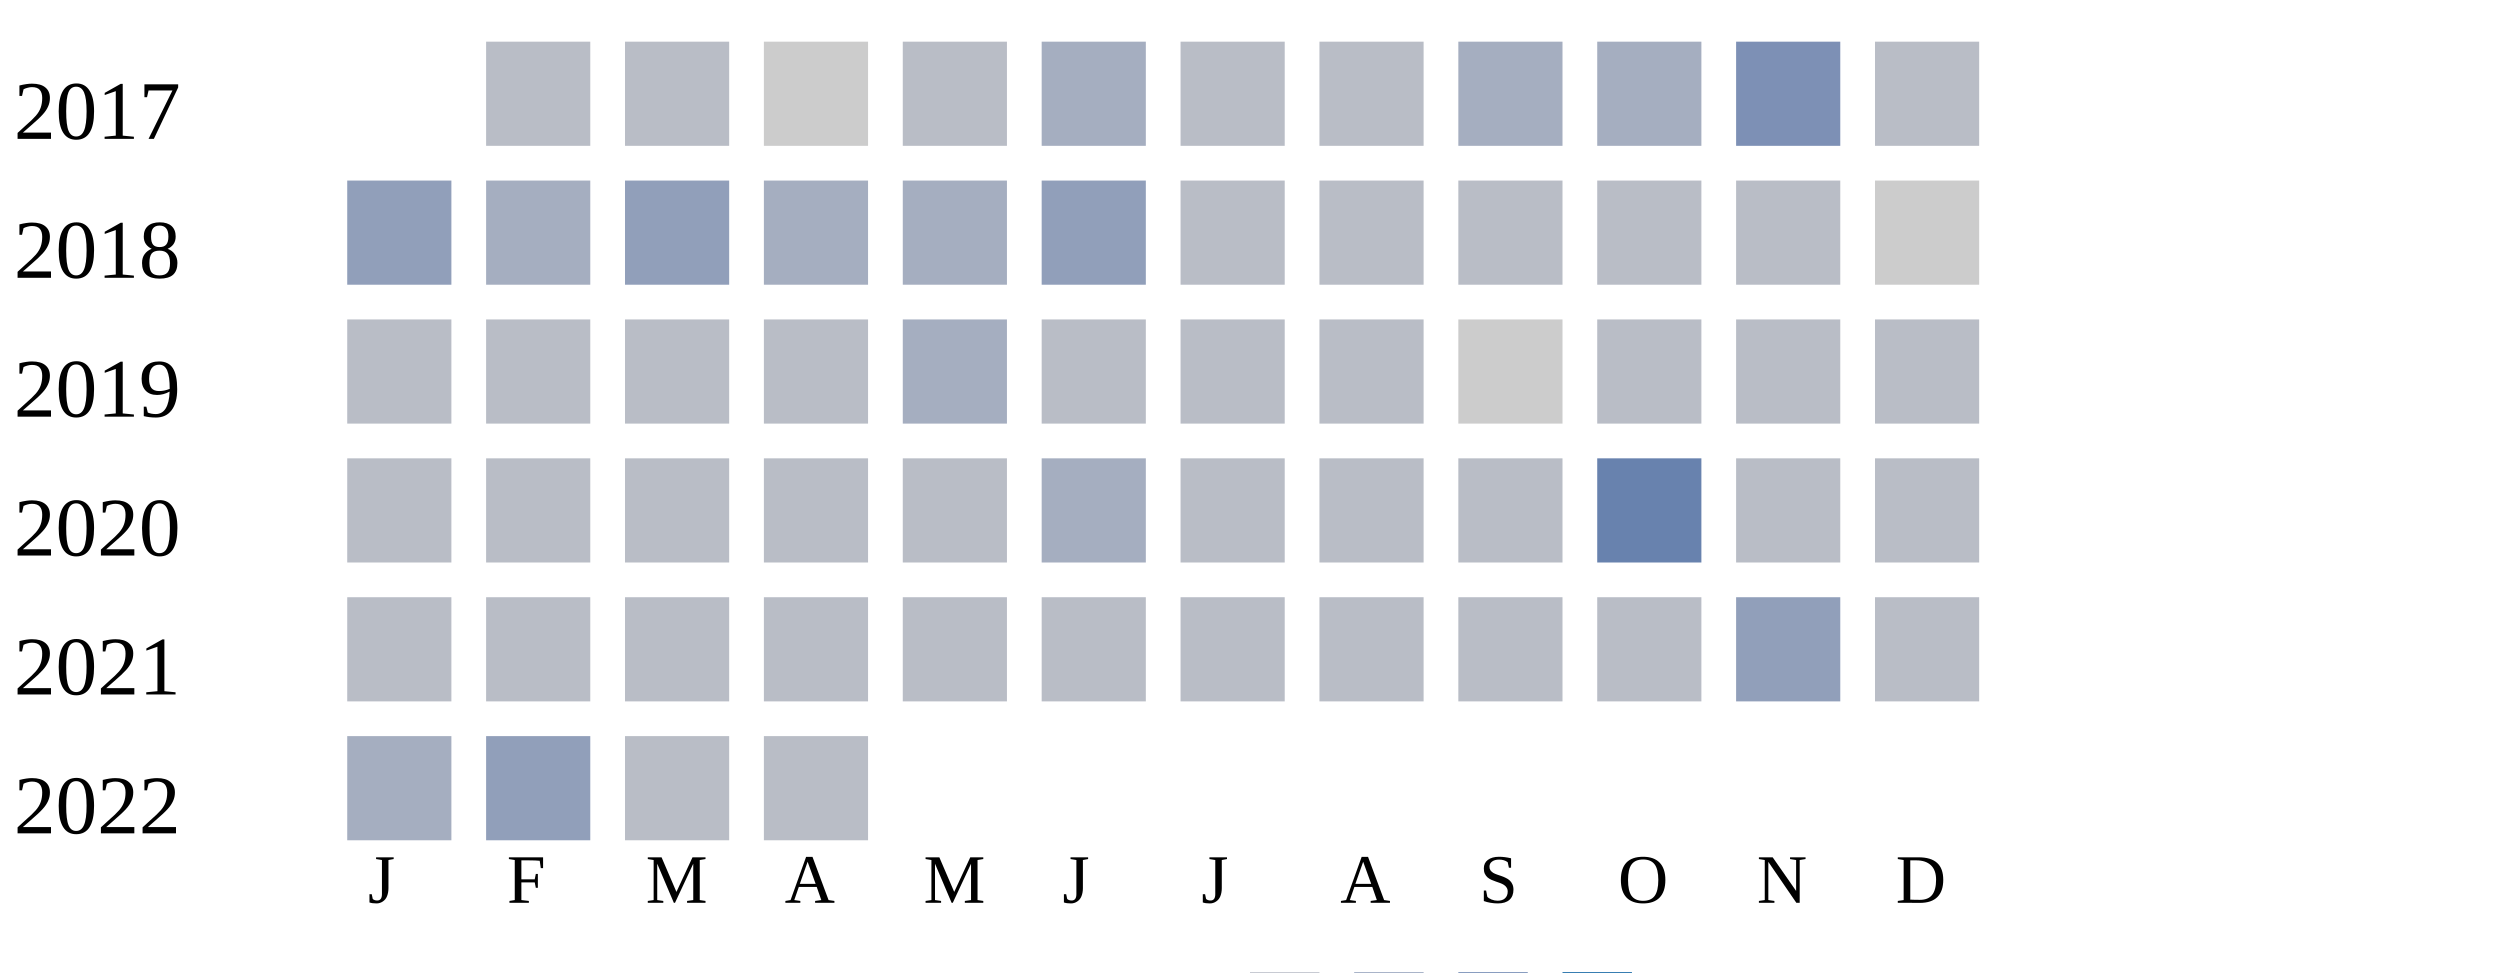
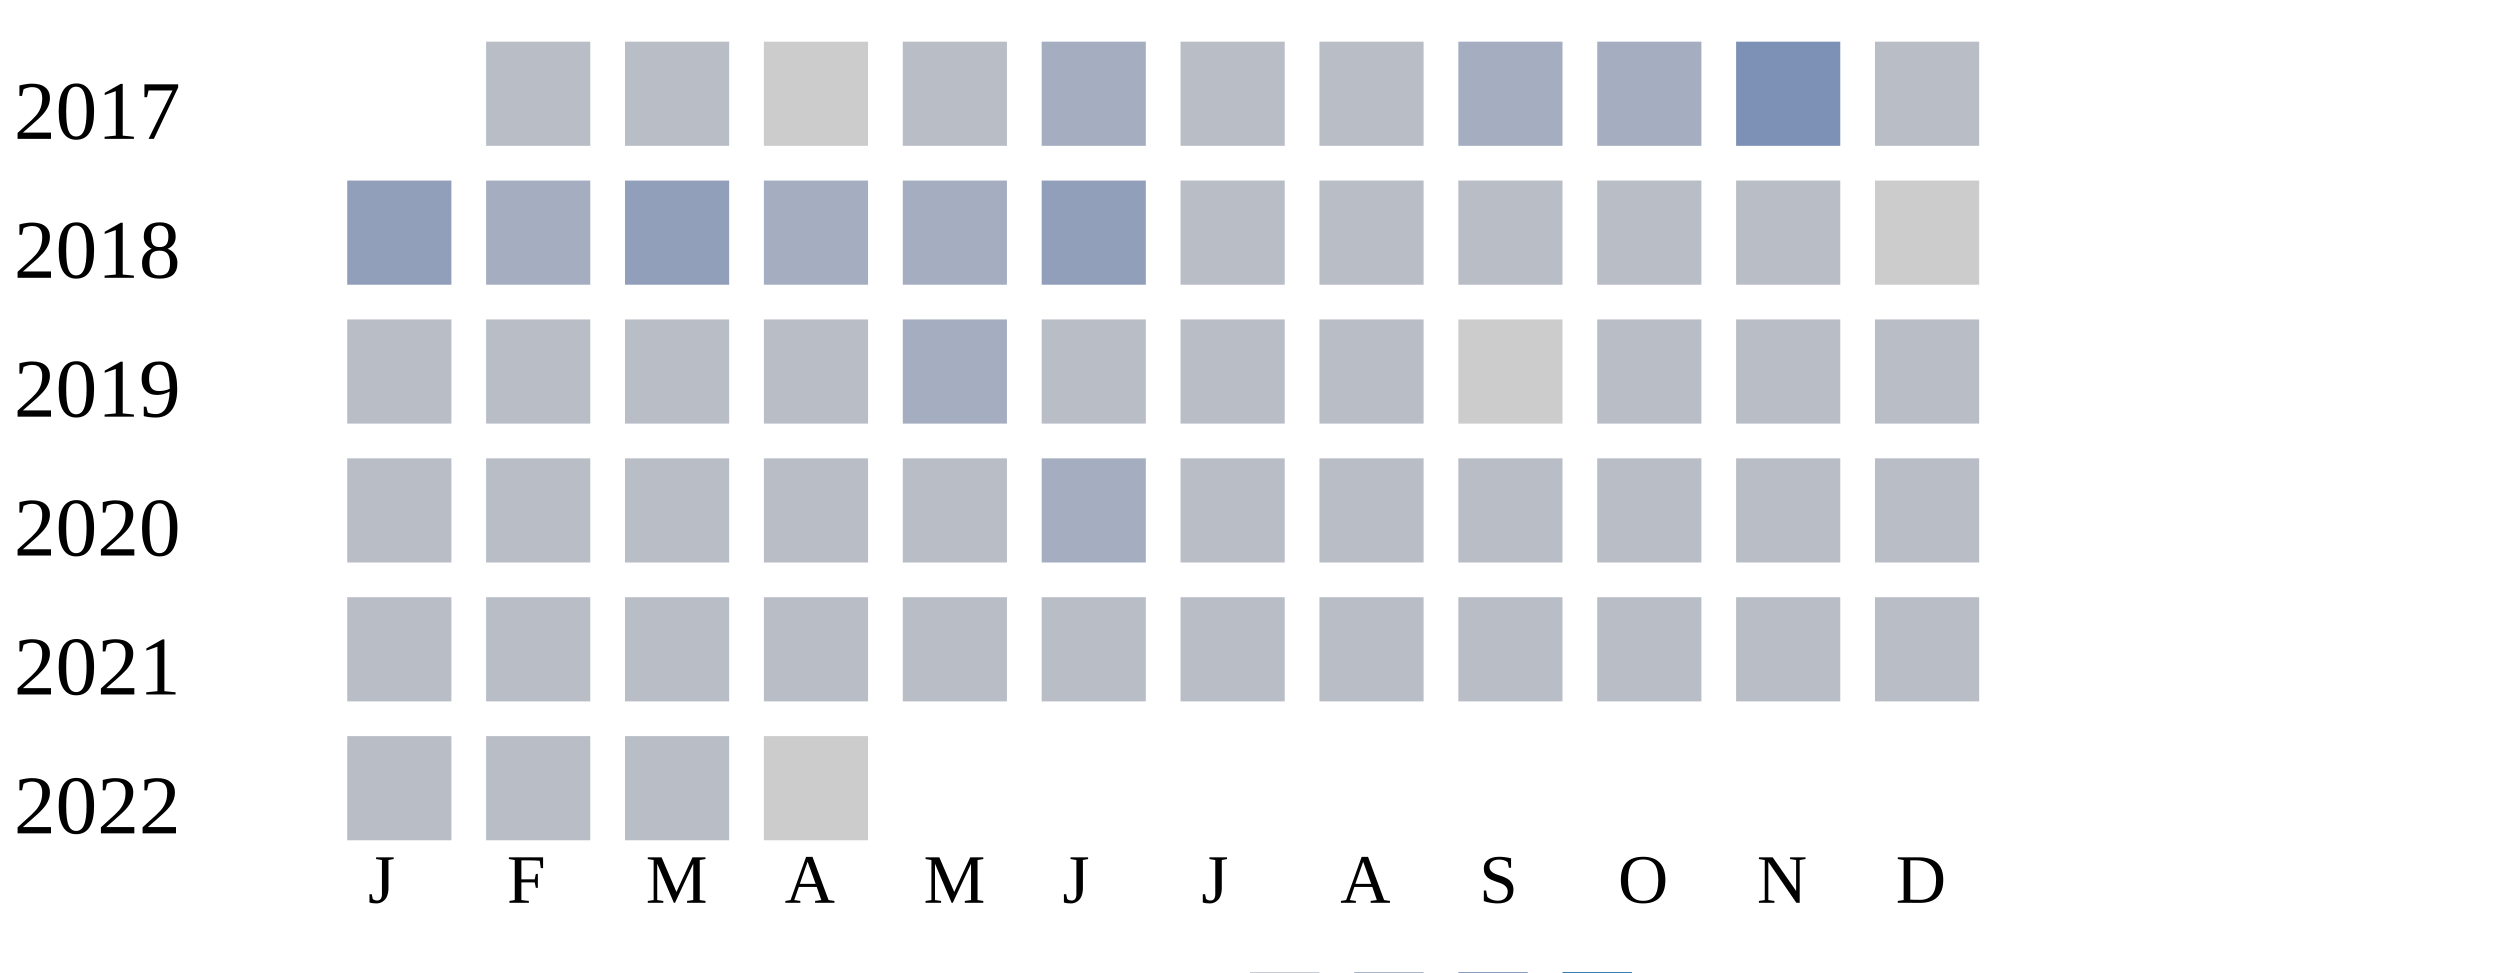
<svg xmlns="http://www.w3.org/2000/svg" width="360" height="140">
  <g transform="translate(0 0)">
    <text x="2" y="20">2017</text>
    <rect x="70" y="6" width="15" height="15" fill="#b9bdc6" />
    <rect x="90" y="6" width="15" height="15" fill="#b9bdc6" />
    <rect x="110" y="6" width="15" height="15" fill="#cccccc" />
    <rect x="130" y="6" width="15" height="15" fill="#b9bdc6" />
    <rect x="150" y="6" width="15" height="15" fill="#a5aec0" />
    <rect x="170" y="6" width="15" height="15" fill="#b9bdc6" />
    <rect x="190" y="6" width="15" height="15" fill="#b9bdc6" />
    <rect x="210" y="6" width="15" height="15" fill="#a5aec0" />
    <rect x="230" y="6" width="15" height="15" fill="#a5aec0" />
    <rect x="250" y="6" width="15" height="15" fill="#7d90b5" />
    <rect x="270" y="6" width="15" height="15" fill="#b9bdc6" />
  </g>
  <g transform="translate(0 20)">
    <text x="2" y="20">2018</text>
    <rect x="50" y="6" width="15" height="15" fill="#919fba" />
    <rect x="70" y="6" width="15" height="15" fill="#a5aec0" />
    <rect x="90" y="6" width="15" height="15" fill="#919fba" />
    <rect x="110" y="6" width="15" height="15" fill="#a5aec0" />
    <rect x="130" y="6" width="15" height="15" fill="#a5aec0" />
    <rect x="150" y="6" width="15" height="15" fill="#919fba" />
    <rect x="170" y="6" width="15" height="15" fill="#b9bdc6" />
    <rect x="190" y="6" width="15" height="15" fill="#b9bdc6" />
    <rect x="210" y="6" width="15" height="15" fill="#b9bdc6" />
    <rect x="230" y="6" width="15" height="15" fill="#b9bdc6" />
    <rect x="250" y="6" width="15" height="15" fill="#b9bdc6" />
    <rect x="270" y="6" width="15" height="15" fill="#cccccc" />
  </g>
  <g transform="translate(0 40)">
    <text x="2" y="20">2019</text>
    <rect x="50" y="6" width="15" height="15" fill="#b9bdc6" />
    <rect x="70" y="6" width="15" height="15" fill="#b9bdc6" />
    <rect x="90" y="6" width="15" height="15" fill="#b9bdc6" />
    <rect x="110" y="6" width="15" height="15" fill="#b9bdc6" />
    <rect x="130" y="6" width="15" height="15" fill="#a5aec0" />
    <rect x="150" y="6" width="15" height="15" fill="#b9bdc6" />
    <rect x="170" y="6" width="15" height="15" fill="#b9bdc6" />
    <rect x="190" y="6" width="15" height="15" fill="#b9bdc6" />
    <rect x="210" y="6" width="15" height="15" fill="#cccccc" />
    <rect x="230" y="6" width="15" height="15" fill="#b9bdc6" />
    <rect x="250" y="6" width="15" height="15" fill="#b9bdc6" />
    <rect x="270" y="6" width="15" height="15" fill="#b9bdc6" />
  </g>
  <g transform="translate(0 60)">
    <text x="2" y="20">2020</text>
    <rect x="50" y="6" width="15" height="15" fill="#b9bdc6" />
    <rect x="70" y="6" width="15" height="15" fill="#b9bdc6" />
    <rect x="90" y="6" width="15" height="15" fill="#b9bdc6" />
    <rect x="110" y="6" width="15" height="15" fill="#b9bdc6" />
    <rect x="130" y="6" width="15" height="15" fill="#b9bdc6" />
    <rect x="150" y="6" width="15" height="15" fill="#a5aec0" />
    <rect x="170" y="6" width="15" height="15" fill="#b9bdc6" />
    <rect x="190" y="6" width="15" height="15" fill="#b9bdc6" />
    <rect x="210" y="6" width="15" height="15" fill="#b9bdc6" />
-     <rect x="230" y="6" width="15" height="15" fill="#6882ae" />
+     <rect x="230" y="6" width="15" height="15" fill="#b9bdc6" />
    <rect x="250" y="6" width="15" height="15" fill="#b9bdc6" />
    <rect x="270" y="6" width="15" height="15" fill="#b9bdc6" />
  </g>
  <g transform="translate(0 80)">
    <text x="2" y="20">2021</text>
    <rect x="50" y="6" width="15" height="15" fill="#b9bdc6" />
    <rect x="70" y="6" width="15" height="15" fill="#b9bdc6" />
    <rect x="90" y="6" width="15" height="15" fill="#b9bdc6" />
    <rect x="110" y="6" width="15" height="15" fill="#b9bdc6" />
    <rect x="130" y="6" width="15" height="15" fill="#b9bdc6" />
    <rect x="150" y="6" width="15" height="15" fill="#b9bdc6" />
    <rect x="170" y="6" width="15" height="15" fill="#b9bdc6" />
    <rect x="190" y="6" width="15" height="15" fill="#b9bdc6" />
    <rect x="210" y="6" width="15" height="15" fill="#b9bdc6" />
    <rect x="230" y="6" width="15" height="15" fill="#b9bdc6" />
-     <rect x="250" y="6" width="15" height="15" fill="#919fba" />
+     <rect x="250" y="6" width="15" height="15" fill="#b9bdc6" />
    <rect x="270" y="6" width="15" height="15" fill="#b9bdc6" />
  </g>
  <g transform="translate(0 100)">
    <text x="2" y="20">2022</text>
-     <rect x="50" y="6" width="15" height="15" fill="#a5aec0" />
-     <rect x="70" y="6" width="15" height="15" fill="#919fba" />
+     <rect x="50" y="6" width="15" height="15" fill="#b9bdc6" />
+     <rect x="70" y="6" width="15" height="15" fill="#b9bdc6" />
    <rect x="90" y="6" width="15" height="15" fill="#b9bdc6" />
-     <rect x="110" y="6" width="15" height="15" fill="#b9bdc6" />
+     <rect x="110" y="6" width="15" height="15" fill="#cccccc" />
  </g>
  <text style="font-size: 10px; text-align: center" x="53" y="130">J</text>
  <text style="font-size: 10px; text-align: center" x="73" y="130">F</text>
  <text style="font-size: 10px; text-align: center" x="93" y="130">M</text>
  <text style="font-size: 10px; text-align: center" x="113" y="130">A</text>
  <text style="font-size: 10px; text-align: center" x="133" y="130">M</text>
  <text style="font-size: 10px; text-align: center" x="153" y="130">J</text>
  <text style="font-size: 10px; text-align: center" x="173" y="130">J</text>
  <text style="font-size: 10px; text-align: center" x="193" y="130">A</text>
  <text style="font-size: 10px; text-align: center" x="213" y="130">S</text>
  <text style="font-size: 10px; text-align: center" x="233" y="130">O</text>
  <text style="font-size: 10px; text-align: center" x="253" y="130">N</text>
  <text style="font-size: 10px; text-align: center" x="273" y="130">D</text>
  <text style="font-size: 10px;" x="155" y="149">Less</text>
  <rect fill="#b9bdc6" width="10" height="10" x="180" y="140" />
  <rect fill="#919fba" width="10" height="10" x="195" y="140" />
  <rect fill="#6882ae" width="10" height="10" x="210" y="140" />
  <rect fill="#005a9c" width="10" height="10" x="225" y="140" />
  <text x="240" y="149" style="font-size: 10px;">More</text>
</svg>
